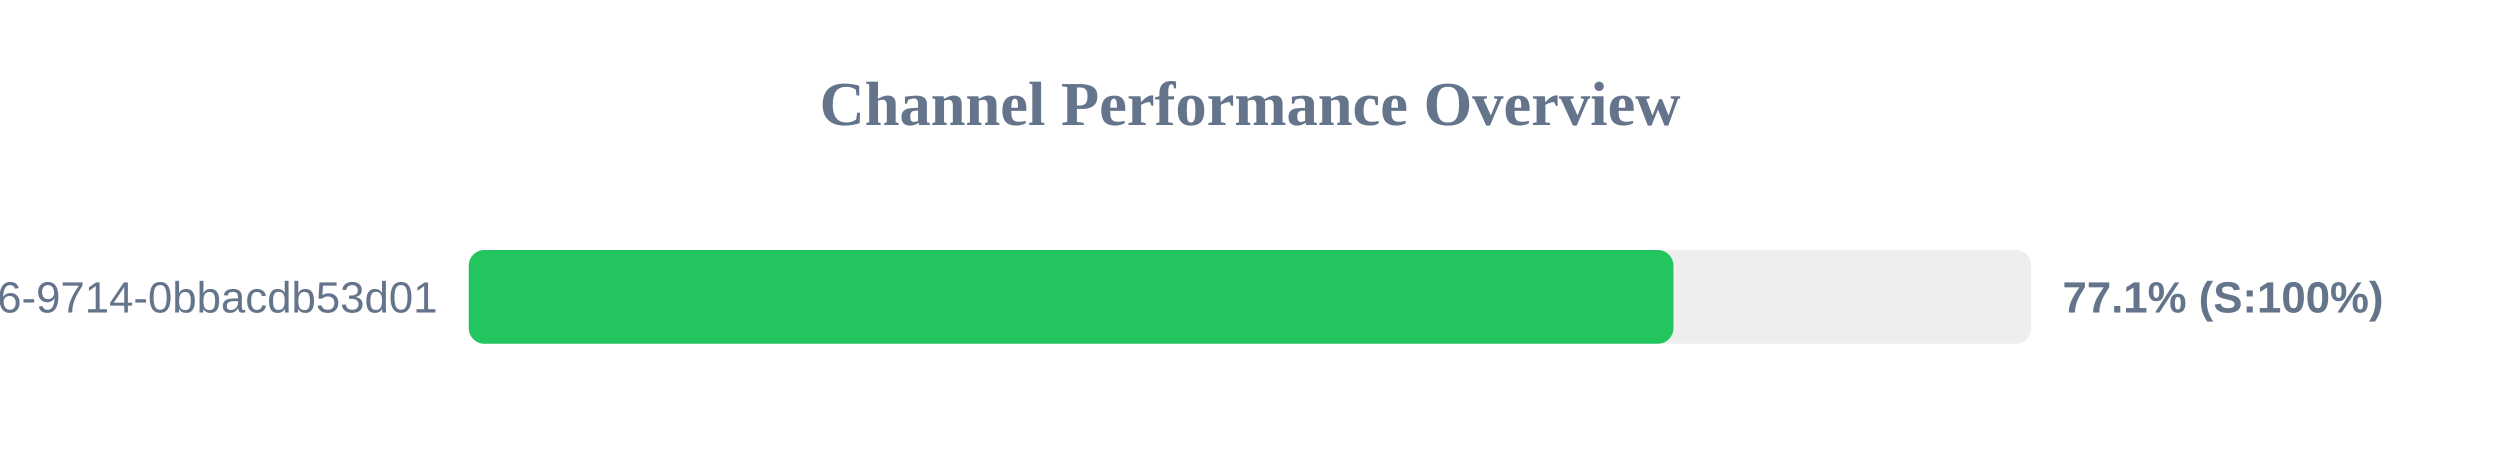
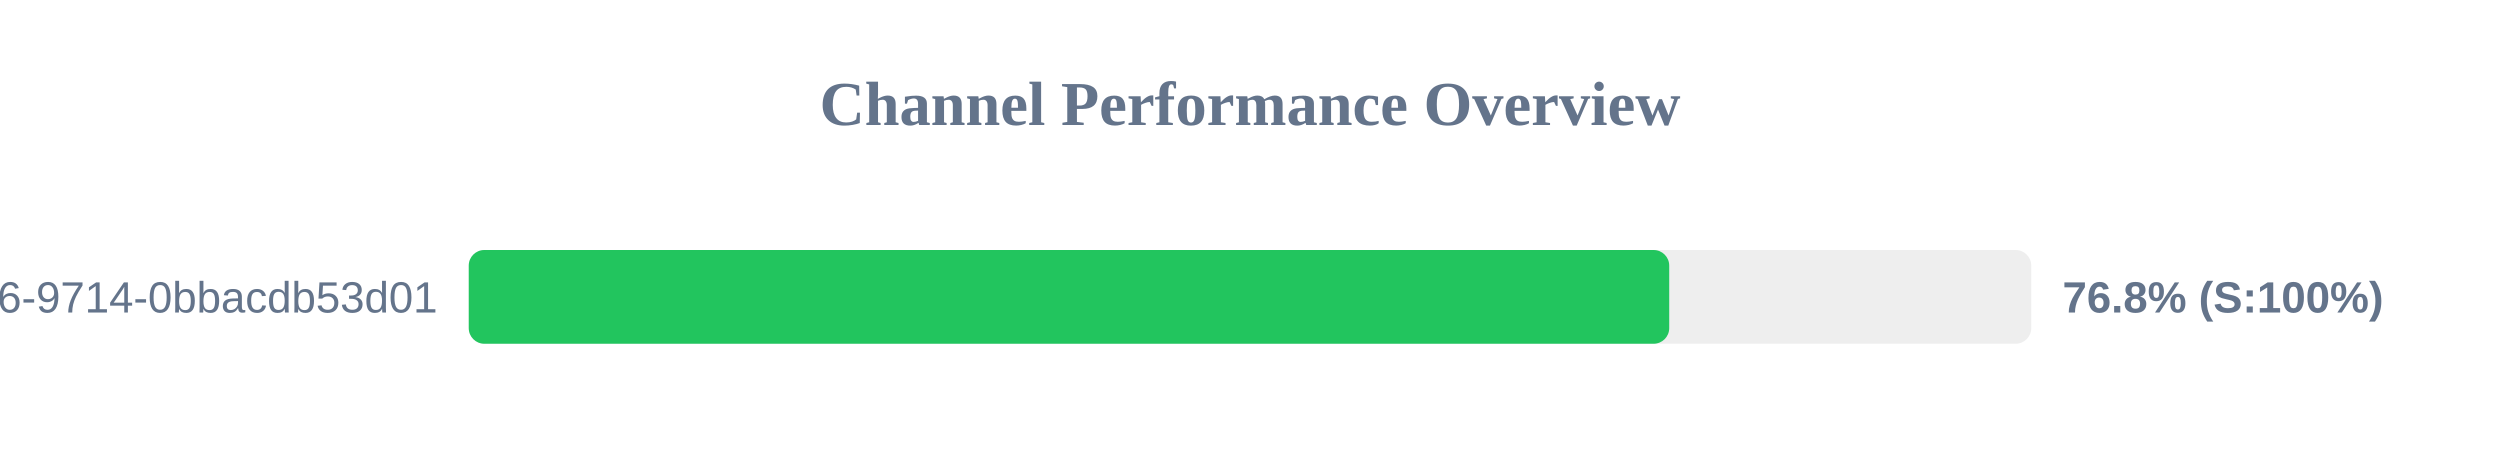
<svg xmlns="http://www.w3.org/2000/svg" width="800" height="150" version="1.1">
  <style>
        .row { font: 14px Arial; fill: #64748b; }
        .score { font: bold 14px Arial; fill: #64748b; }
    </style>
  <text x="400" y="40" text-anchor="middle" font-size="20px" font-weight="bold" fill="#64748b">Channel Performance Overview</text>
  <rect x="150" y="80" width="500" height="30" fill="#eee" rx="5" />
-   <rect x="150" y="80" width="385.5" height="30" fill="#22c55e" rx="5" />
+   <rect x="150" y="80" width="384.15" height="30" fill="#22c55e" rx="5" />
  <text x="140" y="100" text-anchor="end" class="row">?uuid=23125f6e-ec56-4c26-9714-0bbacdb53d01</text>
-   <text x="660" y="100" text-anchor="start" class="score">77.1% (S:100%)</text>
+   <text x="660" y="100" text-anchor="start" class="score">76.8% (S:100%)</text>
</svg>
